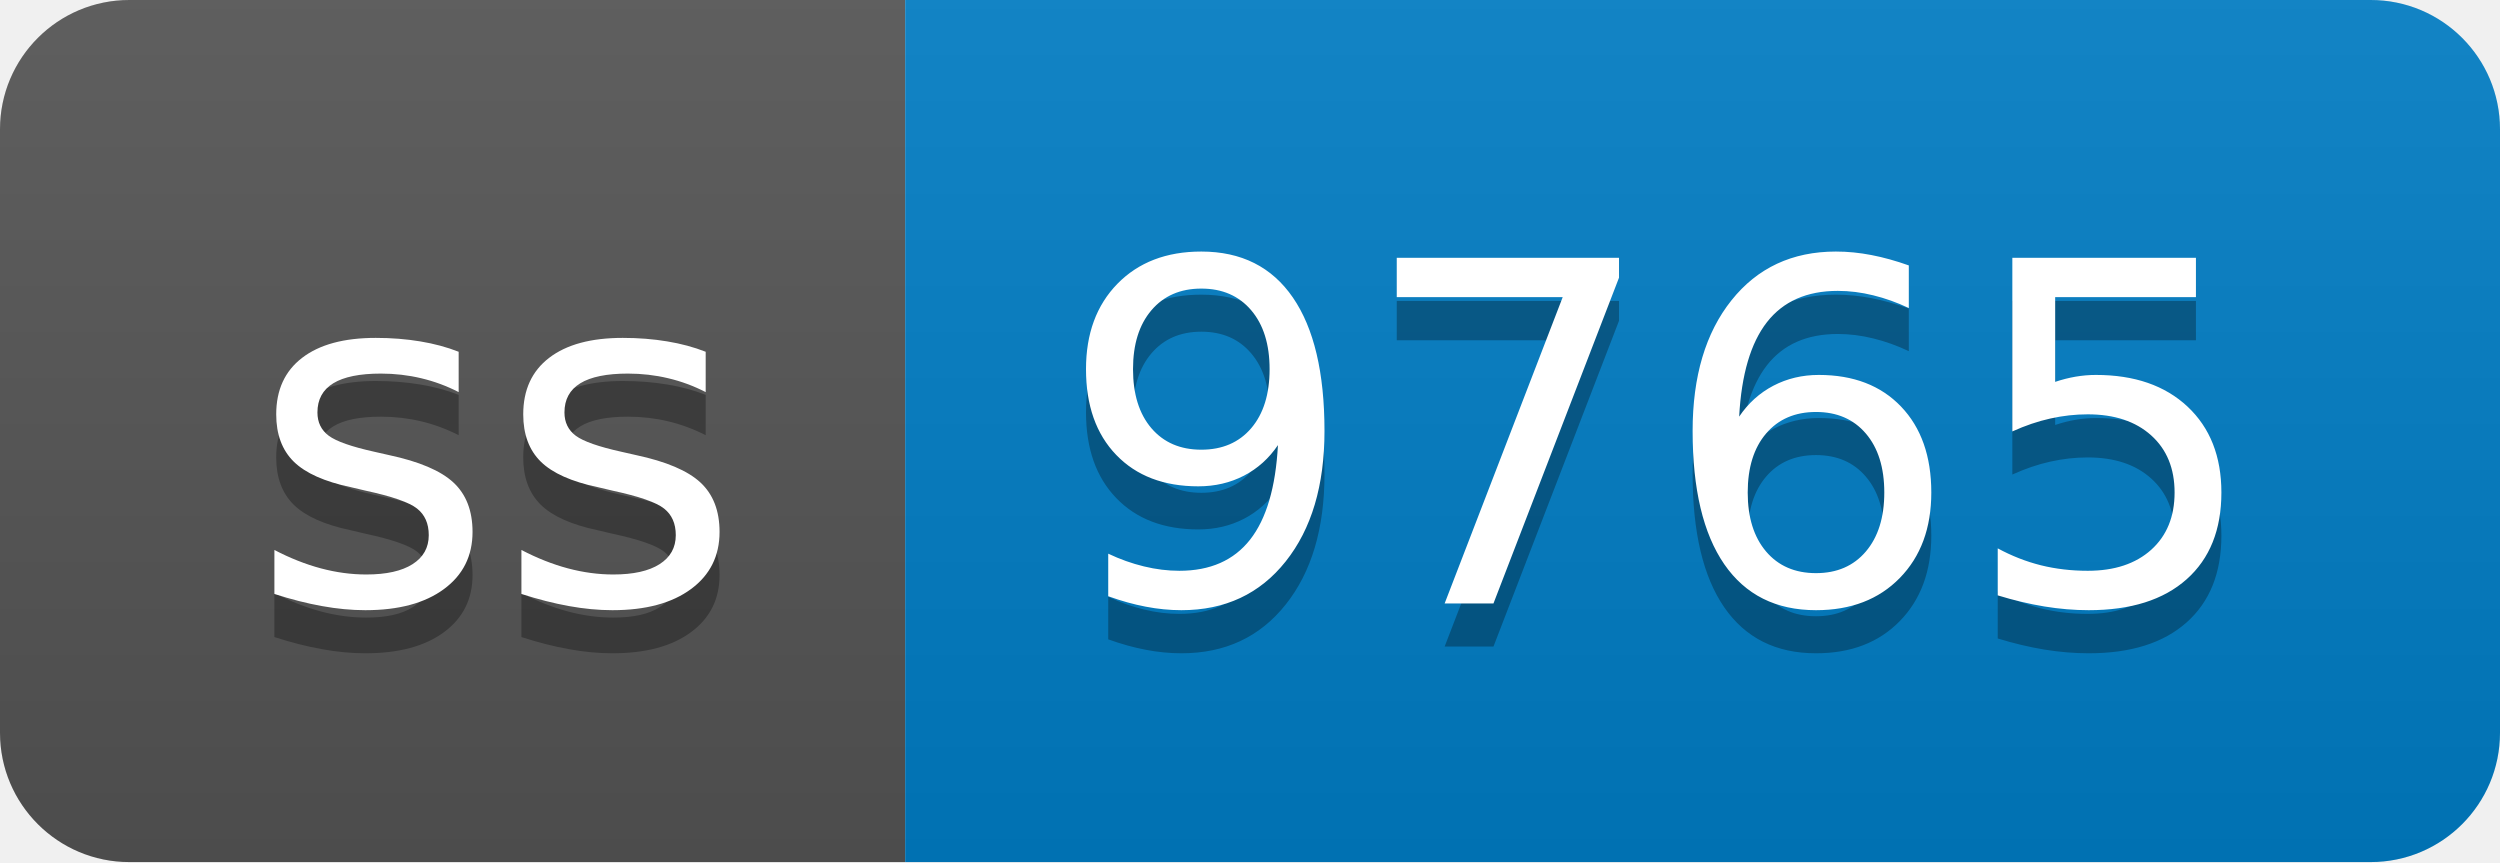
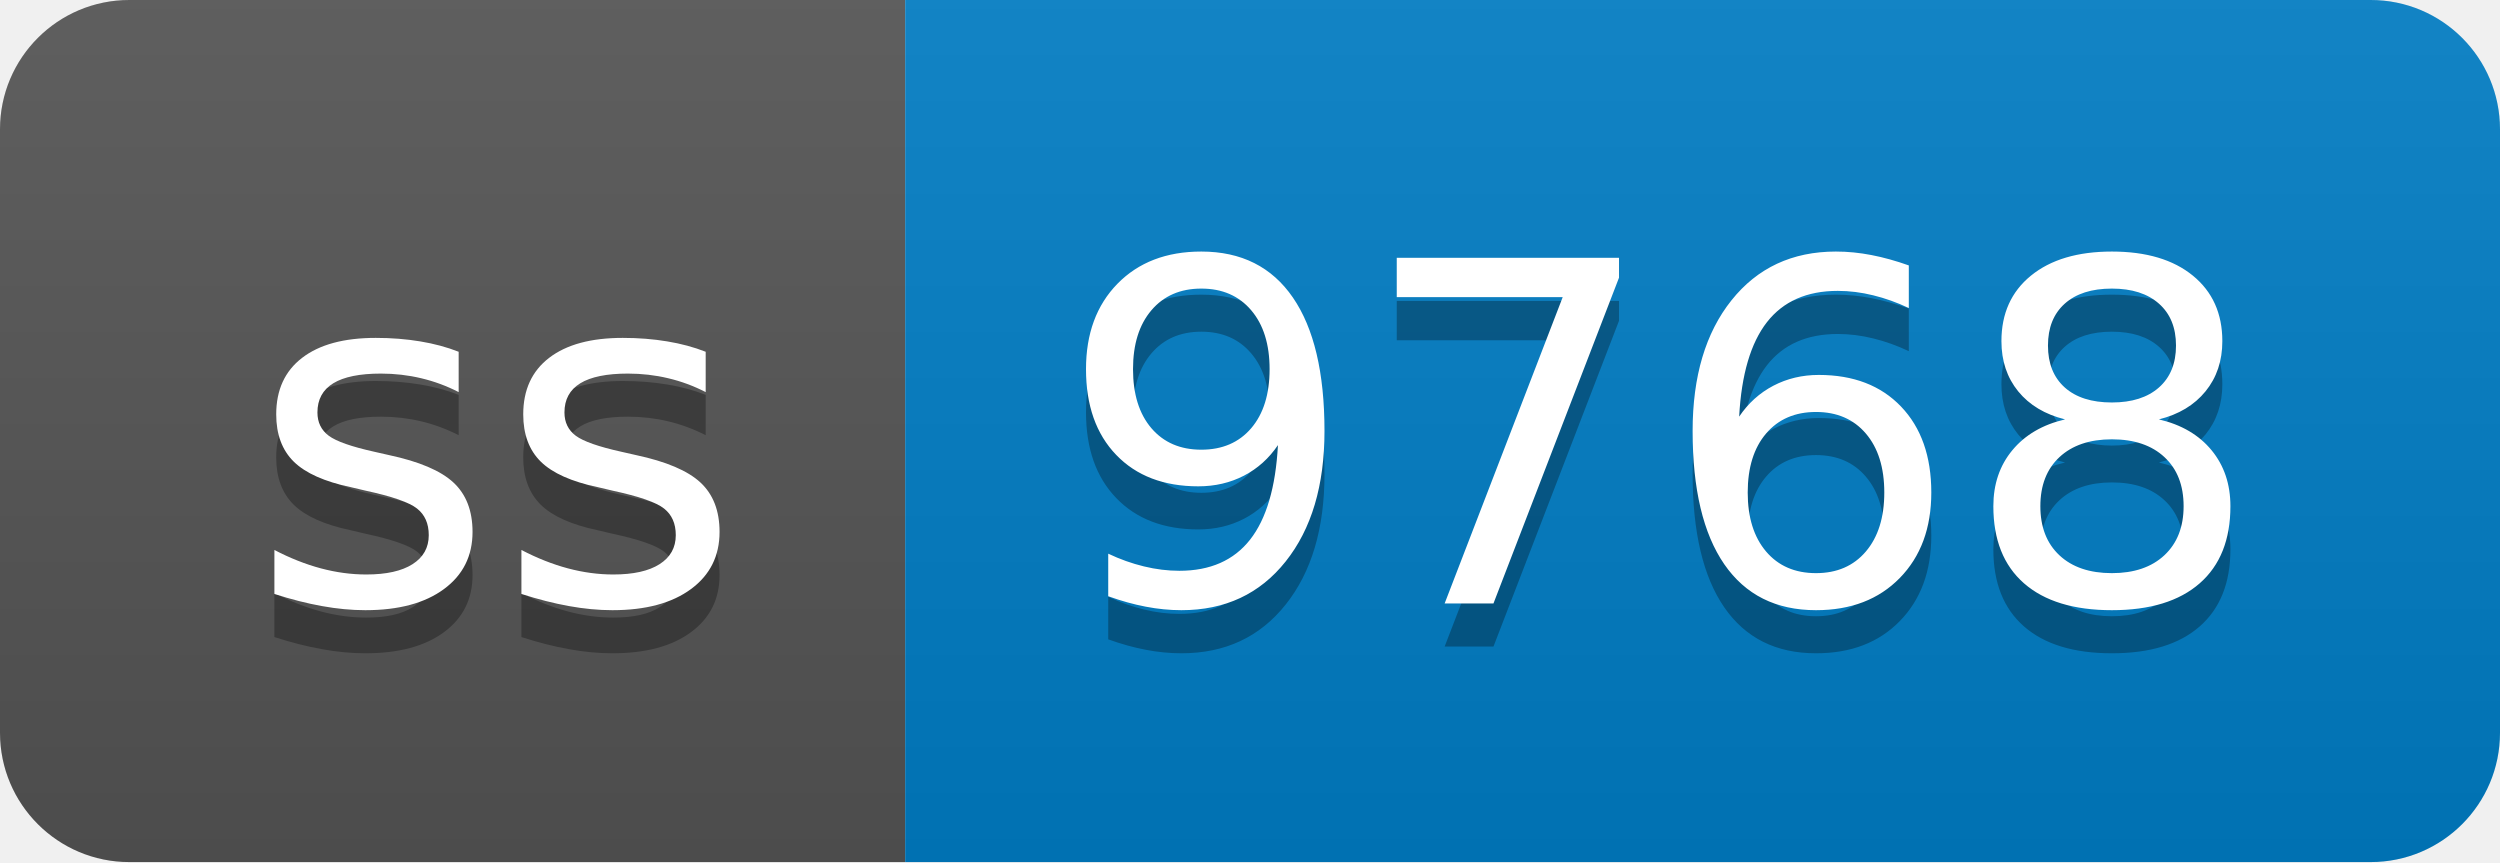
- <svg xmlns="http://www.w3.org/2000/svg" width="58" height="20" role="img" aria-label="ss: 9765">
+ <svg xmlns="http://www.w3.org/2000/svg" width="58" height="20" role="img" aria-label="ss: 9768">
  <linearGradient id="s" x2="0" y2="100%">
    <stop offset="0" stop-color="#bbb" stop-opacity=".1" />
    <stop offset="1" stop-opacity=".1" />
  </linearGradient>
  <clipPath id="r">
    <rect width="58" height="20" rx="3" fill="#fff" />
  </clipPath>
  <g clip-path="url(#r)">
    <rect width="21" height="20" fill="#555" />
    <rect x="21" width="37" height="20" fill="#007ec6" />
    <rect width="58" height="20" fill="url(#s)" />
  </g>
  <g fill="#fff" text-anchor="middle" font-family="Verdana,Geneva,DejaVu Sans,sans-serif" text-rendering="geometricPrecision" font-size="110">
    <text aria-hidden="true" x="115" y="150" fill="#010101" fill-opacity=".3" transform="scale(.1)" textLength="110">ss</text>
    <text x="115" y="140" transform="scale(.1)" fill="#fff" textLength="110">ss</text>
-     <text aria-hidden="true" x="385" y="150" fill="#010101" fill-opacity=".3" transform="scale(.1)" textLength="270">9765</text>
-     <text x="385" y="140" transform="scale(.1)" fill="#fff" textLength="270">9765</text>
+     <text aria-hidden="true" x="385" y="150" fill="#010101" fill-opacity=".3" transform="scale(.1)" textLength="270">9768</text>
+     <text x="385" y="140" transform="scale(.1)" fill="#fff" textLength="270">9768</text>
  </g>
</svg>
